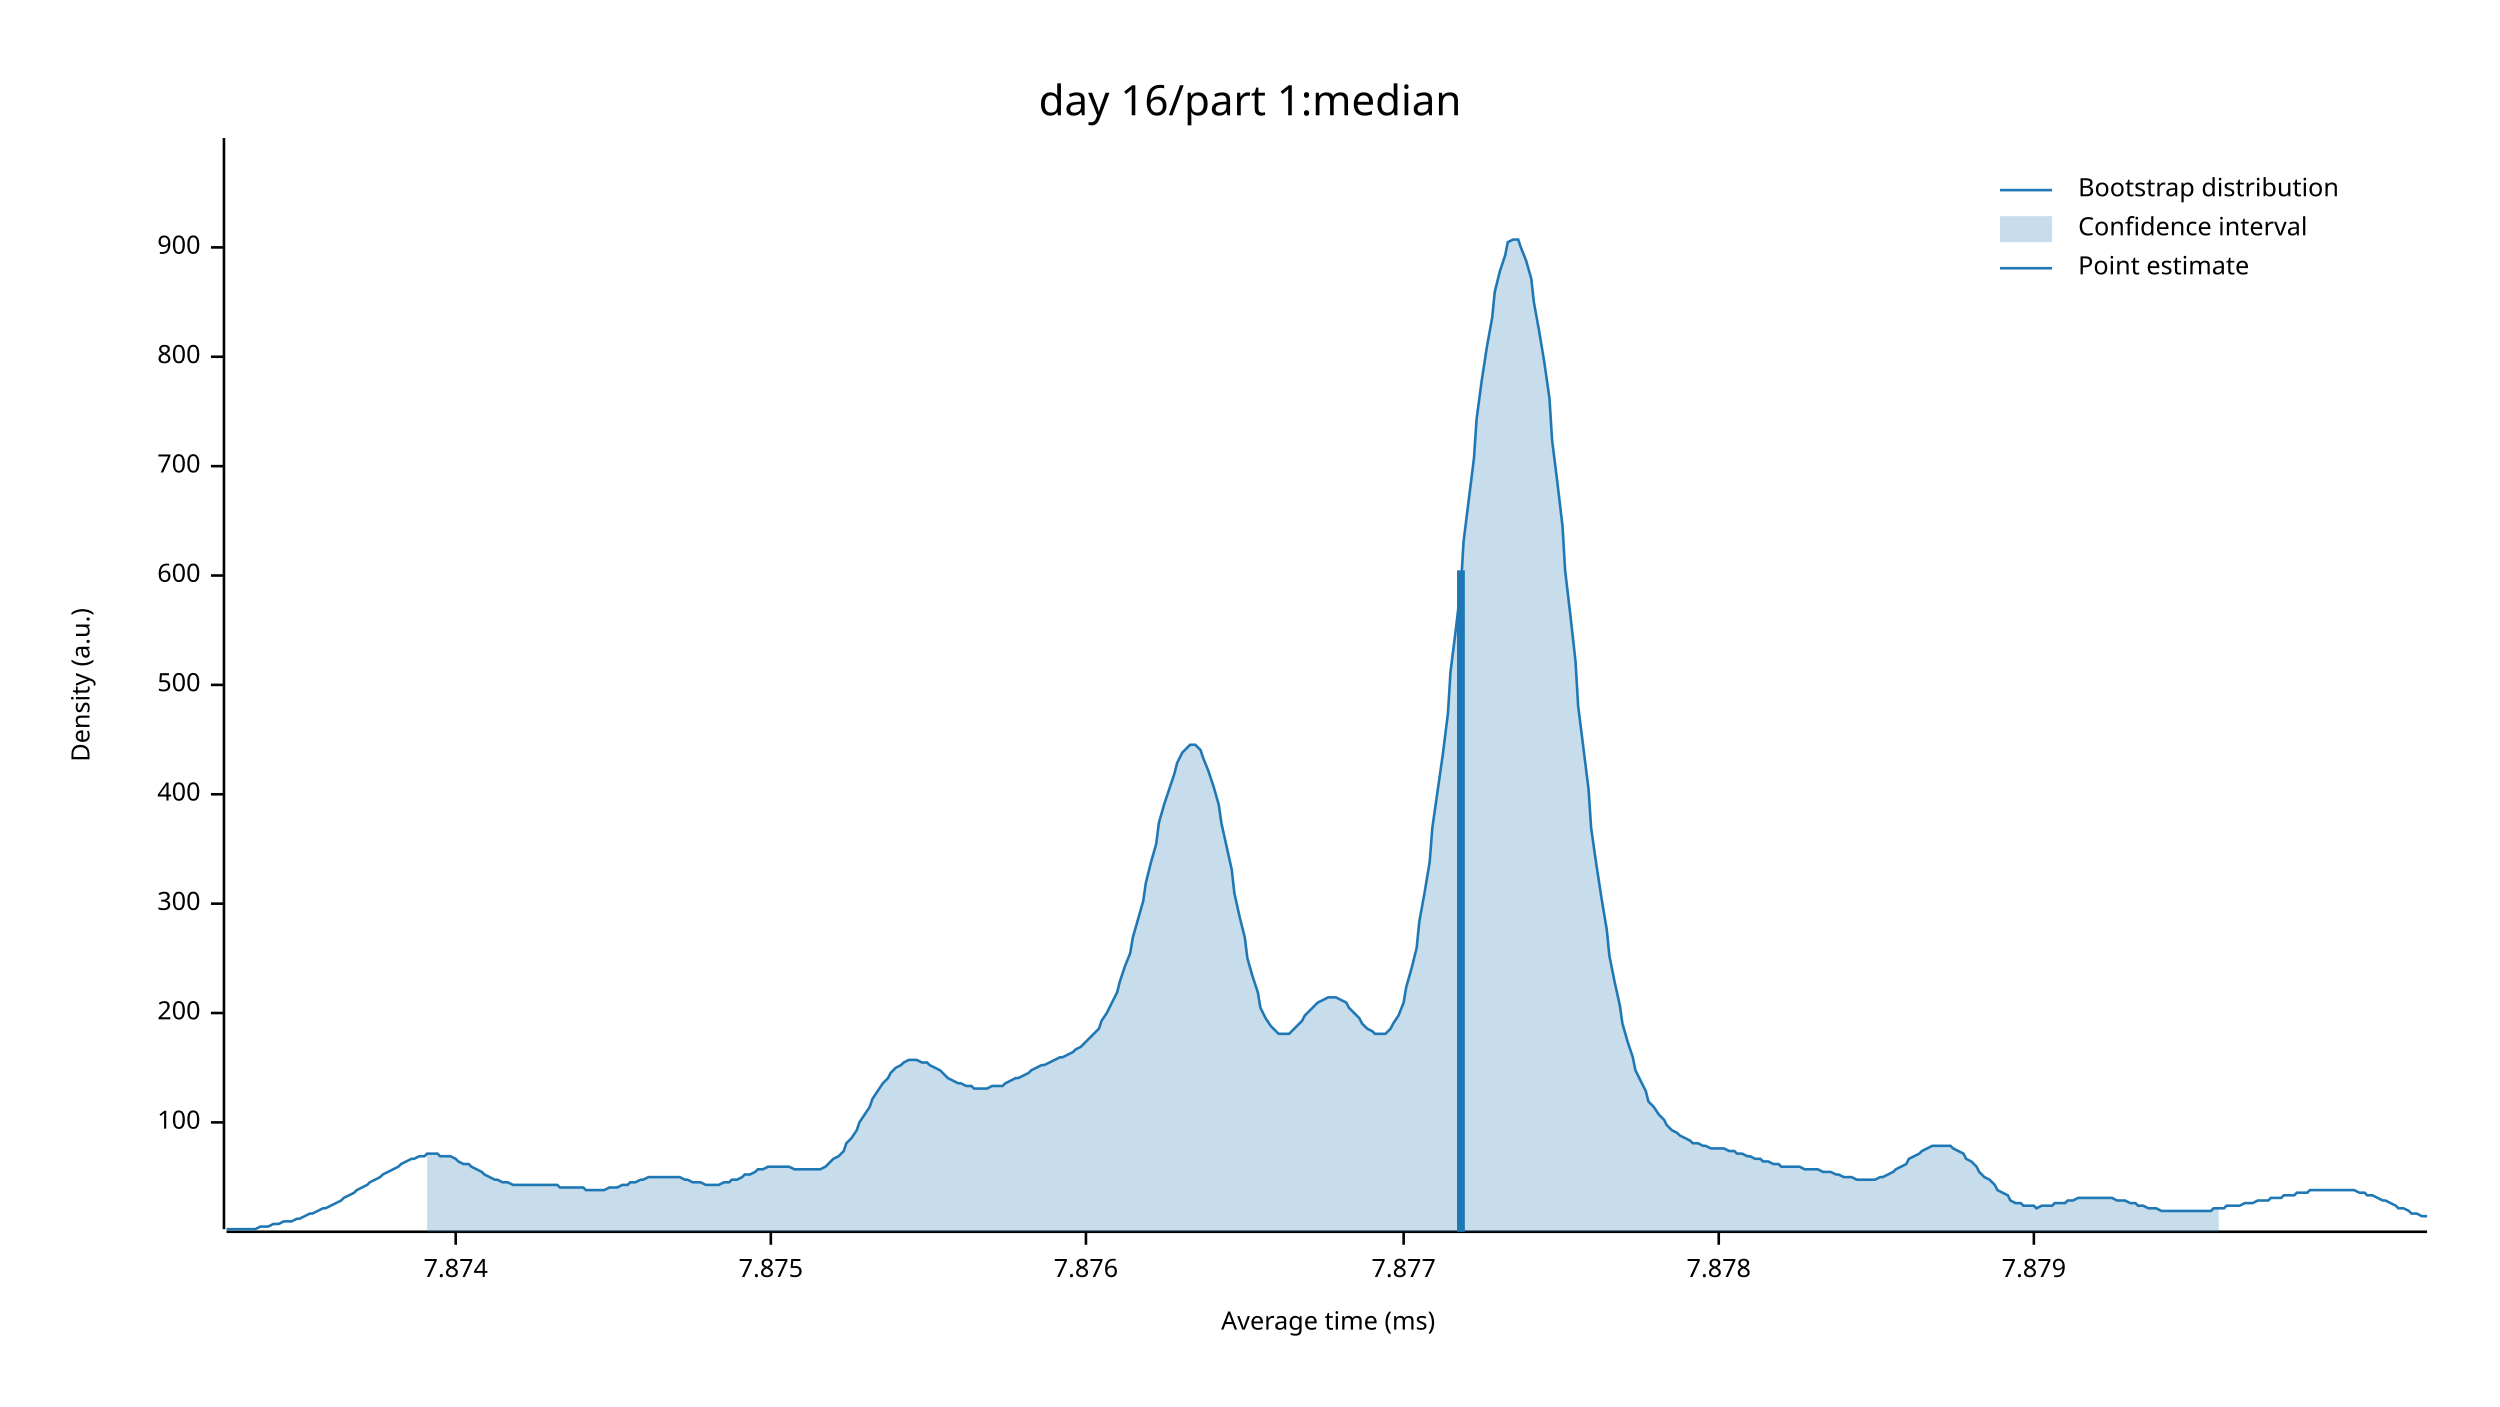
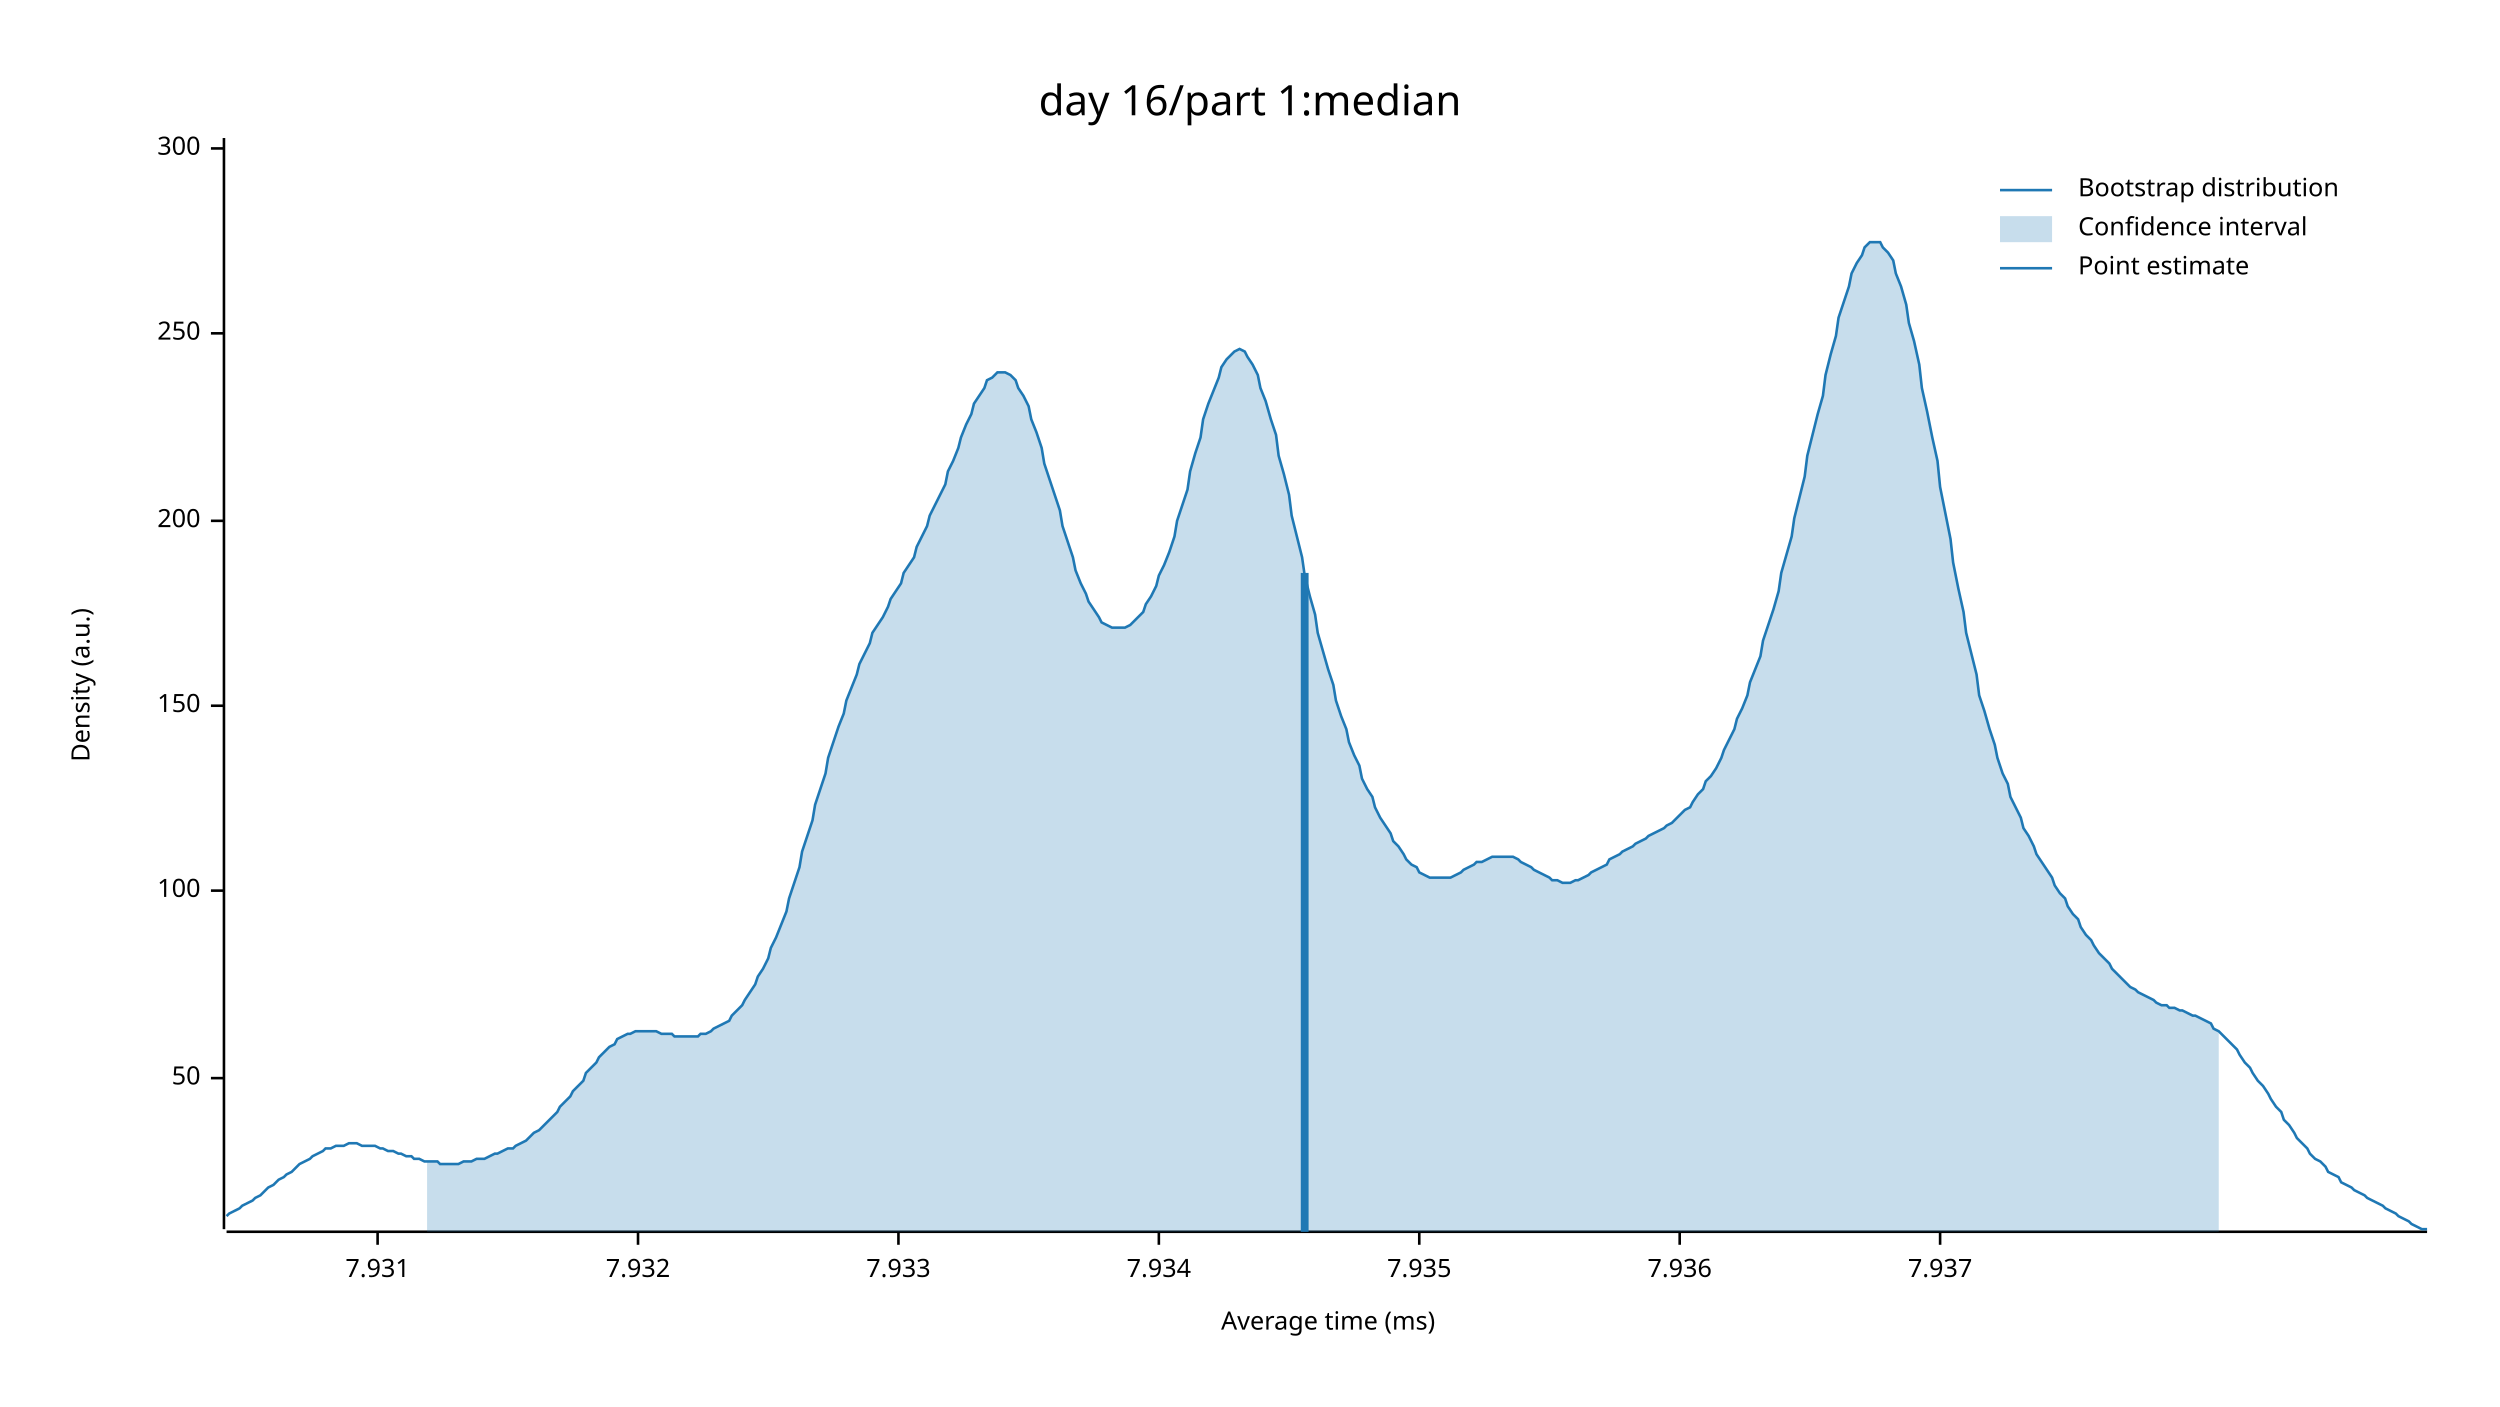
<svg xmlns="http://www.w3.org/2000/svg" width="960" height="540" viewBox="0 0 960 540">
  <text x="480" y="32" dy="0.76em" text-anchor="middle" font-family="sans-serif" font-size="16.129" opacity="1" fill="#000000">
day 16/part 1:median
</text>
  <text x="27" y="263" dy="0.76em" text-anchor="middle" font-family="sans-serif" font-size="9.677" opacity="1" fill="#000000" transform="rotate(270, 27, 263)">
Density (a.u.)
</text>
  <text x="510" y="513" dy="-0.5ex" text-anchor="middle" font-family="sans-serif" font-size="9.677" opacity="1" fill="#000000">
Average time (ms)
</text>
  <polyline fill="none" opacity="1" stroke="#000000" stroke-width="1" points="86,53 86,472 " />
-   <text x="77" y="431" dy="0.5ex" text-anchor="end" font-family="sans-serif" font-size="9.677" opacity="1" fill="#000000">
+   <text x="77" y="414" dy="0.5ex" text-anchor="end" font-family="sans-serif" font-size="9.677" opacity="1" fill="#000000">
+ 50
+ </text>
+   <polyline fill="none" opacity="1" stroke="#000000" stroke-width="1" points="81,414 86,414 " />
+   <text x="77" y="342" dy="0.5ex" text-anchor="end" font-family="sans-serif" font-size="9.677" opacity="1" fill="#000000">
100
</text>
-   <polyline fill="none" opacity="1" stroke="#000000" stroke-width="1" points="81,431 86,431 " />
-   <text x="77" y="389" dy="0.5ex" text-anchor="end" font-family="sans-serif" font-size="9.677" opacity="1" fill="#000000">
+   <polyline fill="none" opacity="1" stroke="#000000" stroke-width="1" points="81,342 86,342 " />
+   <text x="77" y="271" dy="0.5ex" text-anchor="end" font-family="sans-serif" font-size="9.677" opacity="1" fill="#000000">
+ 150
+ </text>
+   <polyline fill="none" opacity="1" stroke="#000000" stroke-width="1" points="81,271 86,271 " />
+   <text x="77" y="200" dy="0.5ex" text-anchor="end" font-family="sans-serif" font-size="9.677" opacity="1" fill="#000000">
200
</text>
-   <polyline fill="none" opacity="1" stroke="#000000" stroke-width="1" points="81,389 86,389 " />
-   <text x="77" y="347" dy="0.5ex" text-anchor="end" font-family="sans-serif" font-size="9.677" opacity="1" fill="#000000">
+   <polyline fill="none" opacity="1" stroke="#000000" stroke-width="1" points="81,200 86,200 " />
+   <text x="77" y="128" dy="0.5ex" text-anchor="end" font-family="sans-serif" font-size="9.677" opacity="1" fill="#000000">
+ 250
+ </text>
+   <polyline fill="none" opacity="1" stroke="#000000" stroke-width="1" points="81,128 86,128 " />
+   <text x="77" y="57" dy="0.5ex" text-anchor="end" font-family="sans-serif" font-size="9.677" opacity="1" fill="#000000">
300
</text>
-   <polyline fill="none" opacity="1" stroke="#000000" stroke-width="1" points="81,347 86,347 " />
-   <text x="77" y="305" dy="0.5ex" text-anchor="end" font-family="sans-serif" font-size="9.677" opacity="1" fill="#000000">
- 400
+   <polyline fill="none" opacity="1" stroke="#000000" stroke-width="1" points="81,57 86,57 " />
+   <polyline fill="none" opacity="1" stroke="#000000" stroke-width="1" points="87,473 932,473 " />
+   <text x="145" y="483" dy="0.76em" text-anchor="middle" font-family="sans-serif" font-size="9.677" opacity="1" fill="#000000">
+ 7.931
</text>
-   <polyline fill="none" opacity="1" stroke="#000000" stroke-width="1" points="81,305 86,305 " />
-   <text x="77" y="263" dy="0.5ex" text-anchor="end" font-family="sans-serif" font-size="9.677" opacity="1" fill="#000000">
- 500
+   <polyline fill="none" opacity="1" stroke="#000000" stroke-width="1" points="145,473 145,478 " />
+   <text x="245" y="483" dy="0.76em" text-anchor="middle" font-family="sans-serif" font-size="9.677" opacity="1" fill="#000000">
+ 7.932
</text>
-   <polyline fill="none" opacity="1" stroke="#000000" stroke-width="1" points="81,263 86,263 " />
-   <text x="77" y="221" dy="0.5ex" text-anchor="end" font-family="sans-serif" font-size="9.677" opacity="1" fill="#000000">
- 600
+   <polyline fill="none" opacity="1" stroke="#000000" stroke-width="1" points="245,473 245,478 " />
+   <text x="345" y="483" dy="0.76em" text-anchor="middle" font-family="sans-serif" font-size="9.677" opacity="1" fill="#000000">
+ 7.933
</text>
-   <polyline fill="none" opacity="1" stroke="#000000" stroke-width="1" points="81,221 86,221 " />
-   <text x="77" y="179" dy="0.5ex" text-anchor="end" font-family="sans-serif" font-size="9.677" opacity="1" fill="#000000">
- 700
+   <polyline fill="none" opacity="1" stroke="#000000" stroke-width="1" points="345,473 345,478 " />
+   <text x="445" y="483" dy="0.76em" text-anchor="middle" font-family="sans-serif" font-size="9.677" opacity="1" fill="#000000">
+ 7.934
</text>
-   <polyline fill="none" opacity="1" stroke="#000000" stroke-width="1" points="81,179 86,179 " />
-   <text x="77" y="137" dy="0.5ex" text-anchor="end" font-family="sans-serif" font-size="9.677" opacity="1" fill="#000000">
- 800
+   <polyline fill="none" opacity="1" stroke="#000000" stroke-width="1" points="445,473 445,478 " />
+   <text x="545" y="483" dy="0.76em" text-anchor="middle" font-family="sans-serif" font-size="9.677" opacity="1" fill="#000000">
+ 7.935
</text>
-   <polyline fill="none" opacity="1" stroke="#000000" stroke-width="1" points="81,137 86,137 " />
-   <text x="77" y="95" dy="0.5ex" text-anchor="end" font-family="sans-serif" font-size="9.677" opacity="1" fill="#000000">
- 900
+   <polyline fill="none" opacity="1" stroke="#000000" stroke-width="1" points="545,473 545,478 " />
+   <text x="645" y="483" dy="0.76em" text-anchor="middle" font-family="sans-serif" font-size="9.677" opacity="1" fill="#000000">
+ 7.936
</text>
-   <polyline fill="none" opacity="1" stroke="#000000" stroke-width="1" points="81,95 86,95 " />
-   <polyline fill="none" opacity="1" stroke="#000000" stroke-width="1" points="87,473 932,473 " />
-   <text x="175" y="483" dy="0.76em" text-anchor="middle" font-family="sans-serif" font-size="9.677" opacity="1" fill="#000000">
- 7.874
+   <polyline fill="none" opacity="1" stroke="#000000" stroke-width="1" points="645,473 645,478 " />
+   <text x="745" y="483" dy="0.76em" text-anchor="middle" font-family="sans-serif" font-size="9.677" opacity="1" fill="#000000">
+ 7.937
</text>
-   <polyline fill="none" opacity="1" stroke="#000000" stroke-width="1" points="175,473 175,478 " />
-   <text x="296" y="483" dy="0.76em" text-anchor="middle" font-family="sans-serif" font-size="9.677" opacity="1" fill="#000000">
- 7.875
- </text>
-   <polyline fill="none" opacity="1" stroke="#000000" stroke-width="1" points="296,473 296,478 " />
-   <text x="417" y="483" dy="0.76em" text-anchor="middle" font-family="sans-serif" font-size="9.677" opacity="1" fill="#000000">
- 7.876
- </text>
-   <polyline fill="none" opacity="1" stroke="#000000" stroke-width="1" points="417,473 417,478 " />
-   <text x="539" y="483" dy="0.76em" text-anchor="middle" font-family="sans-serif" font-size="9.677" opacity="1" fill="#000000">
- 7.877
- </text>
-   <polyline fill="none" opacity="1" stroke="#000000" stroke-width="1" points="539,473 539,478 " />
-   <text x="660" y="483" dy="0.76em" text-anchor="middle" font-family="sans-serif" font-size="9.677" opacity="1" fill="#000000">
- 7.878
- </text>
-   <polyline fill="none" opacity="1" stroke="#000000" stroke-width="1" points="660,473 660,478 " />
-   <text x="781" y="483" dy="0.76em" text-anchor="middle" font-family="sans-serif" font-size="9.677" opacity="1" fill="#000000">
- 7.879
- </text>
-   <polyline fill="none" opacity="1" stroke="#000000" stroke-width="1" points="781,473 781,478 " />
-   <polyline fill="none" opacity="1" stroke="#1F78B4" stroke-width="1" points="87,472 88,472 90,472 92,472 93,472 95,472 97,472 98,472 100,471 102,471 103,471 105,470 107,470 109,469 110,469 112,469 114,468 115,468 117,467 119,466 120,466 122,465 124,464 125,464 127,463 129,462 131,461 132,460 134,459 136,458 137,457 139,456 141,455 142,454 144,453 146,452 147,451 149,450 151,449 153,448 154,447 156,446 158,445 159,445 161,444 163,444 164,443 166,443 168,443 169,444 171,444 173,444 175,445 176,446 178,447 180,447 181,448 183,449 185,450 186,451 188,452 190,453 191,453 193,454 195,454 197,455 198,455 200,455 202,455 203,455 205,455 207,455 208,455 210,455 212,455 214,455 215,456 217,456 219,456 220,456 222,456 224,456 225,457 227,457 229,457 230,457 232,457 234,456 236,456 237,456 239,455 241,455 242,454 244,454 246,453 247,453 249,452 251,452 252,452 254,452 256,452 258,452 259,452 261,452 263,453 264,453 266,454 268,454 269,454 271,455 273,455 274,455 276,455 278,454 280,454 281,453 283,453 285,452 286,451 288,451 290,450 291,449 293,449 295,448 296,448 298,448 300,448 302,448 303,448 305,449 307,449 308,449 310,449 312,449 313,449 315,449 317,448 318,447 320,445 322,444 324,442 325,439 327,437 329,434 330,431 332,428 334,425 335,422 337,419 339,416 341,414 342,412 344,410 346,409 347,408 349,407 351,407 352,407 354,408 356,408 357,409 359,410 361,411 363,413 364,414 366,415 368,416 369,416 371,417 373,417 374,418 376,418 378,418 379,418 381,417 383,417 385,417 386,416 388,415 390,414 391,414 393,413 395,412 396,411 398,410 400,409 401,409 403,408 405,407 407,406 408,406 410,405 412,404 413,403 415,402 417,400 418,399 420,397 422,395 423,392 425,389 427,385 429,381 430,377 432,371 434,366 435,360 437,353 439,346 440,339 442,331 444,324 445,316 447,309 449,303 451,297 452,293 454,289 456,287 457,286 459,286 461,288 462,291 464,296 466,302 468,309 469,316 471,325 473,334 474,343 476,352 478,360 479,368 481,375 483,381 484,387 486,391 488,394 490,396 491,397 493,397 495,397 496,396 498,394 500,392 501,390 503,388 505,386 506,385 508,384 510,383 512,383 513,383 515,384 517,385 518,387 520,389 522,391 523,393 525,395 527,396 528,397 530,397 532,397 534,395 535,393 537,390 539,385 540,379 542,372 544,364 545,354 547,343 549,331 550,318 552,304 554,290 556,274 557,258 559,242 561,225 562,208 564,192 566,176 567,161 569,146 571,133 573,122 574,112 576,104 578,98 579,93 581,92 583,92 584,95 586,100 588,107 589,116 591,127 593,139 595,153 596,169 598,185 600,202 601,219 603,236 605,254 606,271 608,287 610,303 611,318 613,332 615,345 617,357 618,367 620,377 622,386 623,393 625,400 627,406 628,411 630,415 632,419 633,423 635,425 637,428 639,430 640,432 642,434 644,435 645,436 647,437 649,438 650,439 652,439 654,440 655,440 657,441 659,441 661,441 662,441 664,442 666,442 667,443 669,443 671,444 672,444 674,445 676,445 677,446 679,446 681,447 683,447 684,448 686,448 688,448 689,448 691,448 693,449 694,449 696,449 698,449 700,450 701,450 703,450 705,451 706,451 708,452 710,452 711,452 713,453 715,453 716,453 718,453 720,453 722,452 723,452 725,451 727,450 728,449 730,448 732,447 733,445 735,444 737,443 738,442 740,441 742,440 744,440 745,440 747,440 749,440 750,441 752,442 754,443 755,445 757,446 759,448 760,450 762,452 764,453 766,455 767,457 769,458 771,459 772,461 774,462 776,462 777,463 779,463 781,463 782,464 784,463 786,463 788,463 789,462 791,462 793,462 794,461 796,461 798,460 799,460 801,460 803,460 804,460 806,460 808,460 810,460 811,460 813,461 815,461 816,461 818,462 820,462 821,463 823,463 825,464 827,464 828,464 830,465 832,465 833,465 835,465 837,465 838,465 840,465 842,465 843,465 845,465 847,465 849,465 850,464 852,464 854,464 855,463 857,463 859,463 860,463 862,462 864,462 865,462 867,461 869,461 871,461 872,460 874,460 876,460 877,459 879,459 881,459 882,458 884,458 886,458 887,457 889,457 891,457 893,457 894,457 896,457 898,457 899,457 901,457 903,457 904,457 906,458 908,458 909,459 911,459 913,460 915,461 916,461 918,462 920,463 921,464 923,464 925,465 926,466 928,466 930,467 932,467 " />
-   <polygon opacity="0.25" fill="#1F78B4" points="164,443 166,443 168,443 169,444 171,444 173,444 175,445 176,446 178,447 180,447 181,448 183,449 185,450 186,451 188,452 190,453 191,453 193,454 195,454 197,455 198,455 200,455 202,455 203,455 205,455 207,455 208,455 210,455 212,455 214,455 215,456 217,456 219,456 220,456 222,456 224,456 225,457 227,457 229,457 230,457 232,457 234,456 236,456 237,456 239,455 241,455 242,454 244,454 246,453 247,453 249,452 251,452 252,452 254,452 256,452 258,452 259,452 261,452 263,453 264,453 266,454 268,454 269,454 271,455 273,455 274,455 276,455 278,454 280,454 281,453 283,453 285,452 286,451 288,451 290,450 291,449 293,449 295,448 296,448 298,448 300,448 302,448 303,448 305,449 307,449 308,449 310,449 312,449 313,449 315,449 317,448 318,447 320,445 322,444 324,442 325,439 327,437 329,434 330,431 332,428 334,425 335,422 337,419 339,416 341,414 342,412 344,410 346,409 347,408 349,407 351,407 352,407 354,408 356,408 357,409 359,410 361,411 363,413 364,414 366,415 368,416 369,416 371,417 373,417 374,418 376,418 378,418 379,418 381,417 383,417 385,417 386,416 388,415 390,414 391,414 393,413 395,412 396,411 398,410 400,409 401,409 403,408 405,407 407,406 408,406 410,405 412,404 413,403 415,402 417,400 418,399 420,397 422,395 423,392 425,389 427,385 429,381 430,377 432,371 434,366 435,360 437,353 439,346 440,339 442,331 444,324 445,316 447,309 449,303 451,297 452,293 454,289 456,287 457,286 459,286 461,288 462,291 464,296 466,302 468,309 469,316 471,325 473,334 474,343 476,352 478,360 479,368 481,375 483,381 484,387 486,391 488,394 490,396 491,397 493,397 495,397 496,396 498,394 500,392 501,390 503,388 505,386 506,385 508,384 510,383 512,383 513,383 515,384 517,385 518,387 520,389 522,391 523,393 525,395 527,396 528,397 530,397 532,397 534,395 535,393 537,390 539,385 540,379 542,372 544,364 545,354 547,343 549,331 550,318 552,304 554,290 556,274 557,258 559,242 561,225 562,208 564,192 566,176 567,161 569,146 571,133 573,122 574,112 576,104 578,98 579,93 581,92 583,92 584,95 586,100 588,107 589,116 591,127 593,139 595,153 596,169 598,185 600,202 601,219 603,236 605,254 606,271 608,287 610,303 611,318 613,332 615,345 617,357 618,367 620,377 622,386 623,393 625,400 627,406 628,411 630,415 632,419 633,423 635,425 637,428 639,430 640,432 642,434 644,435 645,436 647,437 649,438 650,439 652,439 654,440 655,440 657,441 659,441 661,441 662,441 664,442 666,442 667,443 669,443 671,444 672,444 674,445 676,445 677,446 679,446 681,447 683,447 684,448 686,448 688,448 689,448 691,448 693,449 694,449 696,449 698,449 700,450 701,450 703,450 705,451 706,451 708,452 710,452 711,452 713,453 715,453 716,453 718,453 720,453 722,452 723,452 725,451 727,450 728,449 730,448 732,447 733,445 735,444 737,443 738,442 740,441 742,440 744,440 745,440 747,440 749,440 750,441 752,442 754,443 755,445 757,446 759,448 760,450 762,452 764,453 766,455 767,457 769,458 771,459 772,461 774,462 776,462 777,463 779,463 781,463 782,464 784,463 786,463 788,463 789,462 791,462 793,462 794,461 796,461 798,460 799,460 801,460 803,460 804,460 806,460 808,460 810,460 811,460 813,461 815,461 816,461 818,462 820,462 821,463 823,463 825,464 827,464 828,464 830,465 832,465 833,465 835,465 837,465 838,465 840,465 842,465 843,465 845,465 847,465 849,465 850,464 852,464 852,473 164,473 " />
-   <polyline fill="none" opacity="1" stroke="#1F78B4" stroke-width="3" points="561,473 561,219 " />
+   <polyline fill="none" opacity="1" stroke="#000000" stroke-width="1" points="745,473 745,478 " />
+   <polyline fill="none" opacity="1" stroke="#1F78B4" stroke-width="1" points="87,467 88,466 90,465 92,464 93,463 95,462 97,461 98,460 100,459 102,457 103,456 105,455 107,453 109,452 110,451 112,450 114,448 115,447 117,446 119,445 120,444 122,443 124,442 125,441 127,441 129,440 131,440 132,440 134,439 136,439 137,439 139,440 141,440 142,440 144,440 146,441 147,441 149,442 151,442 153,443 154,443 156,444 158,444 159,445 161,445 163,446 164,446 166,446 168,446 169,447 171,447 173,447 175,447 176,447 178,446 180,446 181,446 183,445 185,445 186,445 188,444 190,443 191,443 193,442 195,441 197,441 198,440 200,439 202,438 203,437 205,435 207,434 208,433 210,431 212,429 214,427 215,425 217,423 219,421 220,419 222,417 224,415 225,412 227,410 229,408 230,406 232,404 234,402 236,401 237,399 239,398 241,397 242,397 244,396 246,396 247,396 249,396 251,396 252,396 254,397 256,397 258,397 259,398 261,398 263,398 264,398 266,398 268,398 269,397 271,397 273,396 274,395 276,394 278,393 280,392 281,390 283,388 285,386 286,384 288,381 290,378 291,375 293,372 295,368 296,364 298,360 300,355 302,350 303,345 305,339 307,333 308,327 310,321 312,315 313,309 315,303 317,297 318,291 320,285 322,279 324,274 325,269 327,264 329,259 330,255 332,251 334,247 335,243 337,240 339,237 341,233 342,230 344,227 346,224 347,220 349,217 351,214 352,210 354,206 356,202 357,198 359,194 361,190 363,186 364,181 366,177 368,172 369,168 371,163 373,159 374,155 376,152 378,149 379,146 381,145 383,143 385,143 386,143 388,144 390,146 391,149 393,152 395,156 396,161 398,166 400,172 401,178 403,184 405,190 407,196 408,202 410,208 412,214 413,219 415,224 417,228 418,231 420,234 422,237 423,239 425,240 427,241 429,241 430,241 432,241 434,240 435,239 437,237 439,235 440,232 442,229 444,225 445,221 447,217 449,212 451,206 452,200 454,194 456,188 457,181 459,174 461,168 462,161 464,155 466,150 468,145 469,141 471,138 473,136 474,135 476,134 478,135 479,137 481,140 483,144 484,149 486,154 488,161 490,167 491,175 493,182 495,190 496,198 498,206 500,214 501,221 503,229 505,236 506,243 508,250 510,257 512,263 513,269 515,275 517,280 518,285 520,290 522,294 523,299 525,303 527,306 528,310 530,314 532,317 534,320 535,323 537,325 539,328 540,330 542,332 544,333 545,335 547,336 549,337 550,337 552,337 554,337 556,337 557,337 559,336 561,335 562,334 564,333 566,332 567,331 569,331 571,330 573,329 574,329 576,329 578,329 579,329 581,329 583,330 584,331 586,332 588,333 589,334 591,335 593,336 595,337 596,338 598,338 600,339 601,339 603,339 605,338 606,338 608,337 610,336 611,335 613,334 615,333 617,332 618,330 620,329 622,328 623,327 625,326 627,325 628,324 630,323 632,322 633,321 635,320 637,319 639,318 640,317 642,316 644,314 645,313 647,311 649,310 650,308 652,305 654,303 655,300 657,298 659,295 661,291 662,288 664,284 666,280 667,276 669,272 671,267 672,262 674,257 676,252 677,246 679,240 681,234 683,227 684,220 686,213 688,206 689,199 691,191 693,183 694,175 696,167 698,159 700,152 701,144 703,136 705,129 706,122 708,116 710,110 711,105 713,101 715,98 716,95 718,93 720,93 722,93 723,95 725,97 727,100 728,105 730,110 732,117 733,124 735,131 737,140 738,149 740,158 742,168 744,177 745,187 747,197 749,207 750,216 752,226 754,235 755,243 757,251 759,259 760,267 762,273 764,280 766,286 767,291 769,297 771,301 772,306 774,310 776,314 777,318 779,321 781,325 782,328 784,331 786,334 788,337 789,340 791,343 793,345 794,348 796,351 798,353 799,356 801,359 803,361 804,363 806,366 808,368 810,370 811,372 813,374 815,376 816,377 818,379 820,380 821,381 823,382 825,383 827,384 828,385 830,386 832,386 833,387 835,387 837,388 838,388 840,389 842,390 843,390 845,391 847,392 849,393 850,395 852,396 854,398 855,399 857,401 859,403 860,405 862,408 864,410 865,412 867,415 869,417 871,420 872,422 874,425 876,427 877,430 879,432 881,435 882,437 884,439 886,441 887,443 889,445 891,446 893,448 894,450 896,451 898,452 899,454 901,455 903,456 904,457 906,458 908,459 909,460 911,461 913,462 915,463 916,464 918,465 920,466 921,467 923,468 925,469 926,470 928,471 930,472 932,472 " />
+   <polygon opacity="0.25" fill="#1F78B4" points="164,446 166,446 168,446 169,447 171,447 173,447 175,447 176,447 178,446 180,446 181,446 183,445 185,445 186,445 188,444 190,443 191,443 193,442 195,441 197,441 198,440 200,439 202,438 203,437 205,435 207,434 208,433 210,431 212,429 214,427 215,425 217,423 219,421 220,419 222,417 224,415 225,412 227,410 229,408 230,406 232,404 234,402 236,401 237,399 239,398 241,397 242,397 244,396 246,396 247,396 249,396 251,396 252,396 254,397 256,397 258,397 259,398 261,398 263,398 264,398 266,398 268,398 269,397 271,397 273,396 274,395 276,394 278,393 280,392 281,390 283,388 285,386 286,384 288,381 290,378 291,375 293,372 295,368 296,364 298,360 300,355 302,350 303,345 305,339 307,333 308,327 310,321 312,315 313,309 315,303 317,297 318,291 320,285 322,279 324,274 325,269 327,264 329,259 330,255 332,251 334,247 335,243 337,240 339,237 341,233 342,230 344,227 346,224 347,220 349,217 351,214 352,210 354,206 356,202 357,198 359,194 361,190 363,186 364,181 366,177 368,172 369,168 371,163 373,159 374,155 376,152 378,149 379,146 381,145 383,143 385,143 386,143 388,144 390,146 391,149 393,152 395,156 396,161 398,166 400,172 401,178 403,184 405,190 407,196 408,202 410,208 412,214 413,219 415,224 417,228 418,231 420,234 422,237 423,239 425,240 427,241 429,241 430,241 432,241 434,240 435,239 437,237 439,235 440,232 442,229 444,225 445,221 447,217 449,212 451,206 452,200 454,194 456,188 457,181 459,174 461,168 462,161 464,155 466,150 468,145 469,141 471,138 473,136 474,135 476,134 478,135 479,137 481,140 483,144 484,149 486,154 488,161 490,167 491,175 493,182 495,190 496,198 498,206 500,214 501,221 503,229 505,236 506,243 508,250 510,257 512,263 513,269 515,275 517,280 518,285 520,290 522,294 523,299 525,303 527,306 528,310 530,314 532,317 534,320 535,323 537,325 539,328 540,330 542,332 544,333 545,335 547,336 549,337 550,337 552,337 554,337 556,337 557,337 559,336 561,335 562,334 564,333 566,332 567,331 569,331 571,330 573,329 574,329 576,329 578,329 579,329 581,329 583,330 584,331 586,332 588,333 589,334 591,335 593,336 595,337 596,338 598,338 600,339 601,339 603,339 605,338 606,338 608,337 610,336 611,335 613,334 615,333 617,332 618,330 620,329 622,328 623,327 625,326 627,325 628,324 630,323 632,322 633,321 635,320 637,319 639,318 640,317 642,316 644,314 645,313 647,311 649,310 650,308 652,305 654,303 655,300 657,298 659,295 661,291 662,288 664,284 666,280 667,276 669,272 671,267 672,262 674,257 676,252 677,246 679,240 681,234 683,227 684,220 686,213 688,206 689,199 691,191 693,183 694,175 696,167 698,159 700,152 701,144 703,136 705,129 706,122 708,116 710,110 711,105 713,101 715,98 716,95 718,93 720,93 722,93 723,95 725,97 727,100 728,105 730,110 732,117 733,124 735,131 737,140 738,149 740,158 742,168 744,177 745,187 747,197 749,207 750,216 752,226 754,235 755,243 757,251 759,259 760,267 762,273 764,280 766,286 767,291 769,297 771,301 772,306 774,310 776,314 777,318 779,321 781,325 782,328 784,331 786,334 788,337 789,340 791,343 793,345 794,348 796,351 798,353 799,356 801,359 803,361 804,363 806,366 808,368 810,370 811,372 813,374 815,376 816,377 818,379 820,380 821,381 823,382 825,383 827,384 828,385 830,386 832,386 833,387 835,387 837,388 838,388 840,389 842,390 843,390 845,391 847,392 849,393 850,395 852,396 852,473 164,473 " />
+   <polyline fill="none" opacity="1" stroke="#1F78B4" stroke-width="3" points="501,473 501,220 " />
  <text x="798" y="68" dy="0.76em" text-anchor="start" font-family="sans-serif" font-size="9.677" opacity="1" fill="#000000">
Bootstrap distribution
</text>
  <text x="798" y="83" dy="0.76em" text-anchor="start" font-family="sans-serif" font-size="9.677" opacity="1" fill="#000000">
Confidence interval
</text>
  <text x="798" y="98" dy="0.76em" text-anchor="start" font-family="sans-serif" font-size="9.677" opacity="1" fill="#000000">
Point estimate
</text>
  <polyline fill="none" opacity="1" stroke="#1F78B4" stroke-width="1" points="768,73 788,73 " />
  <rect x="768" y="83" width="20" height="10" opacity="0.25" fill="#1F78B4" stroke="none" />
  <polyline fill="none" opacity="1" stroke="#1F78B4" stroke-width="1" points="768,103 788,103 " />
</svg>
